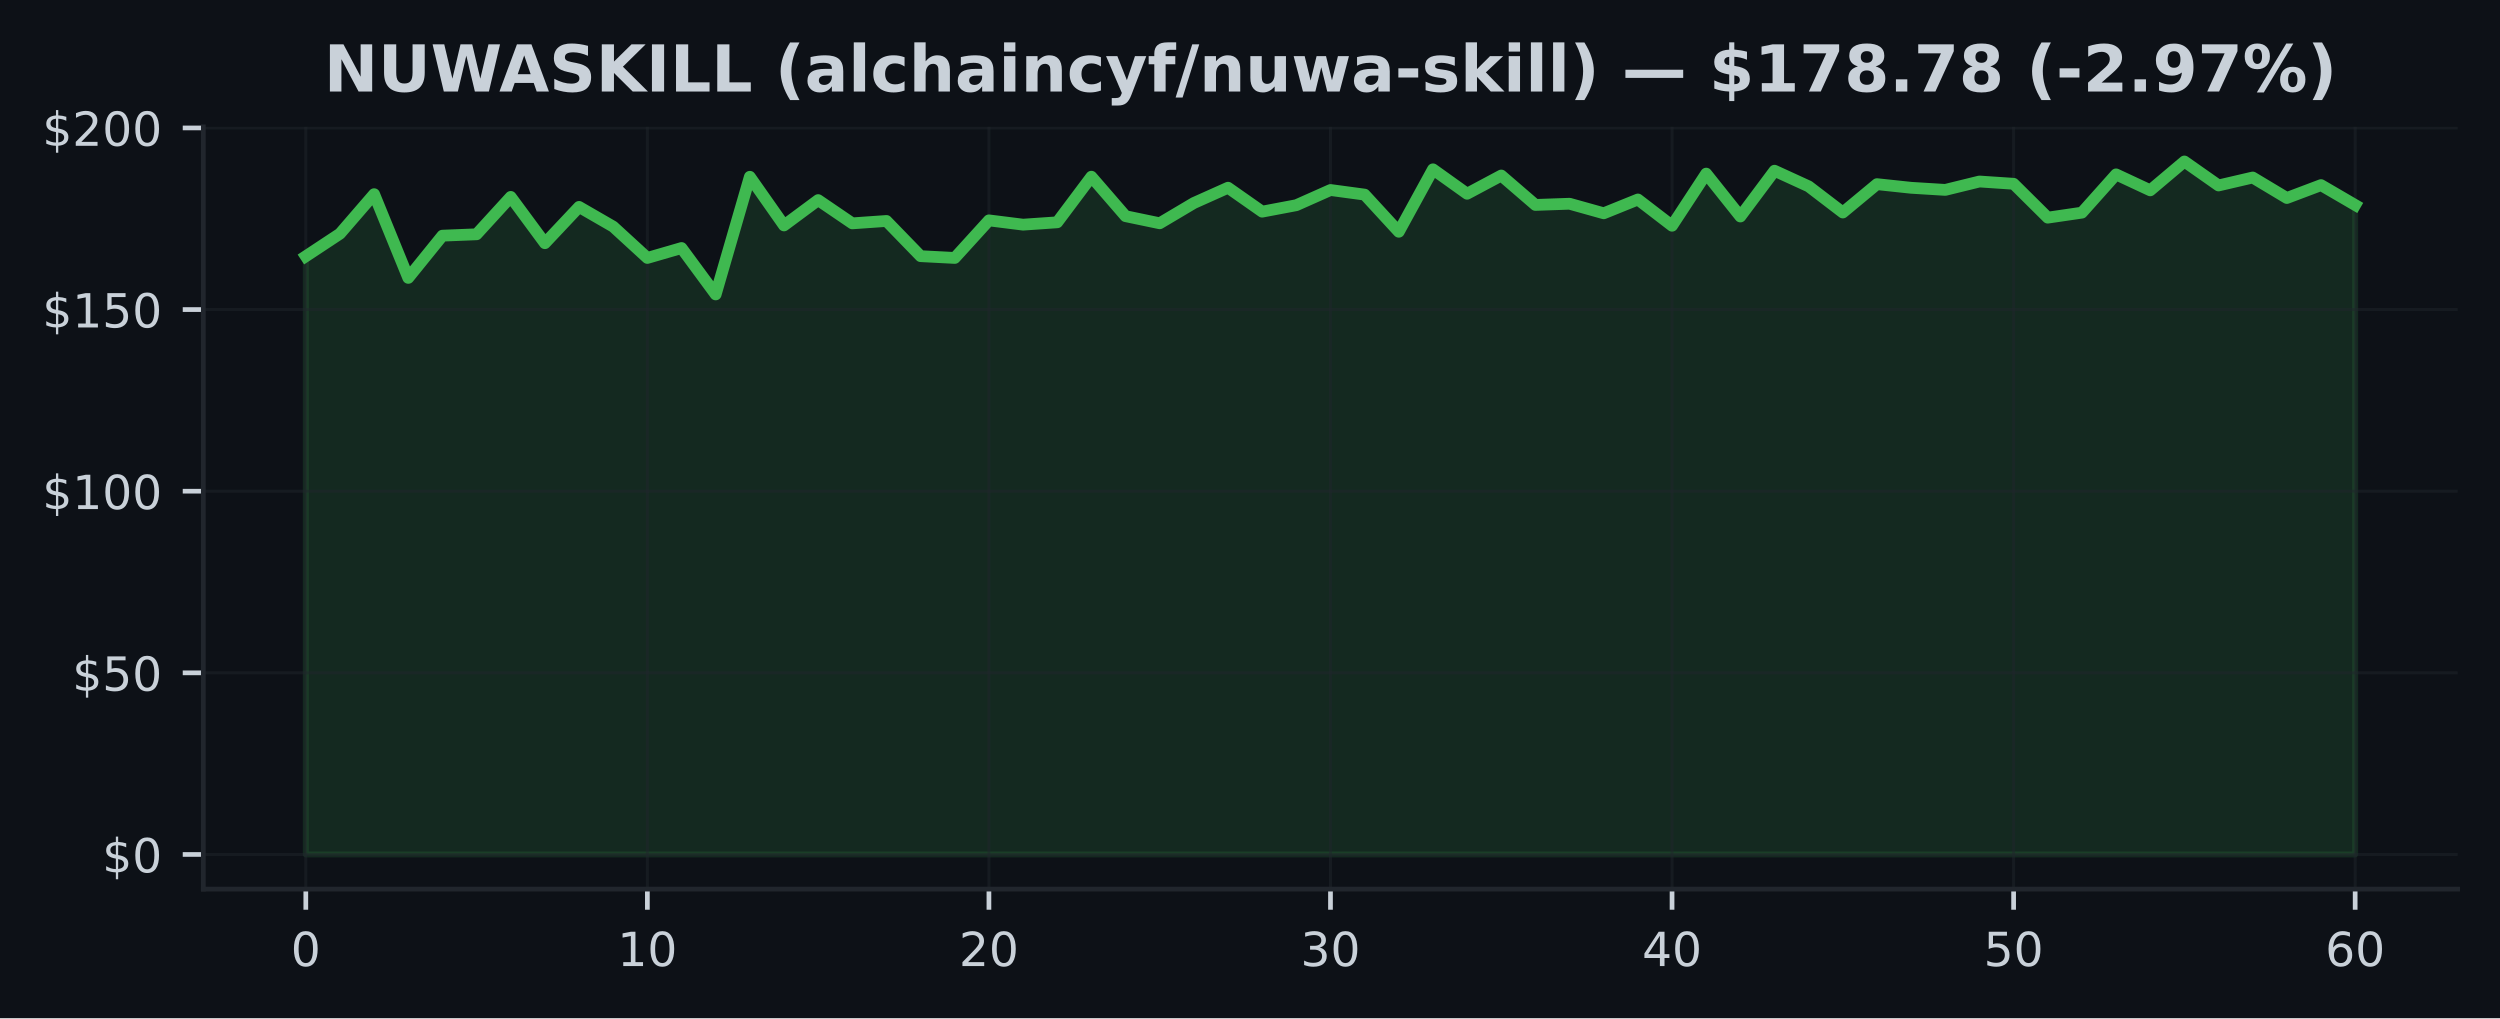
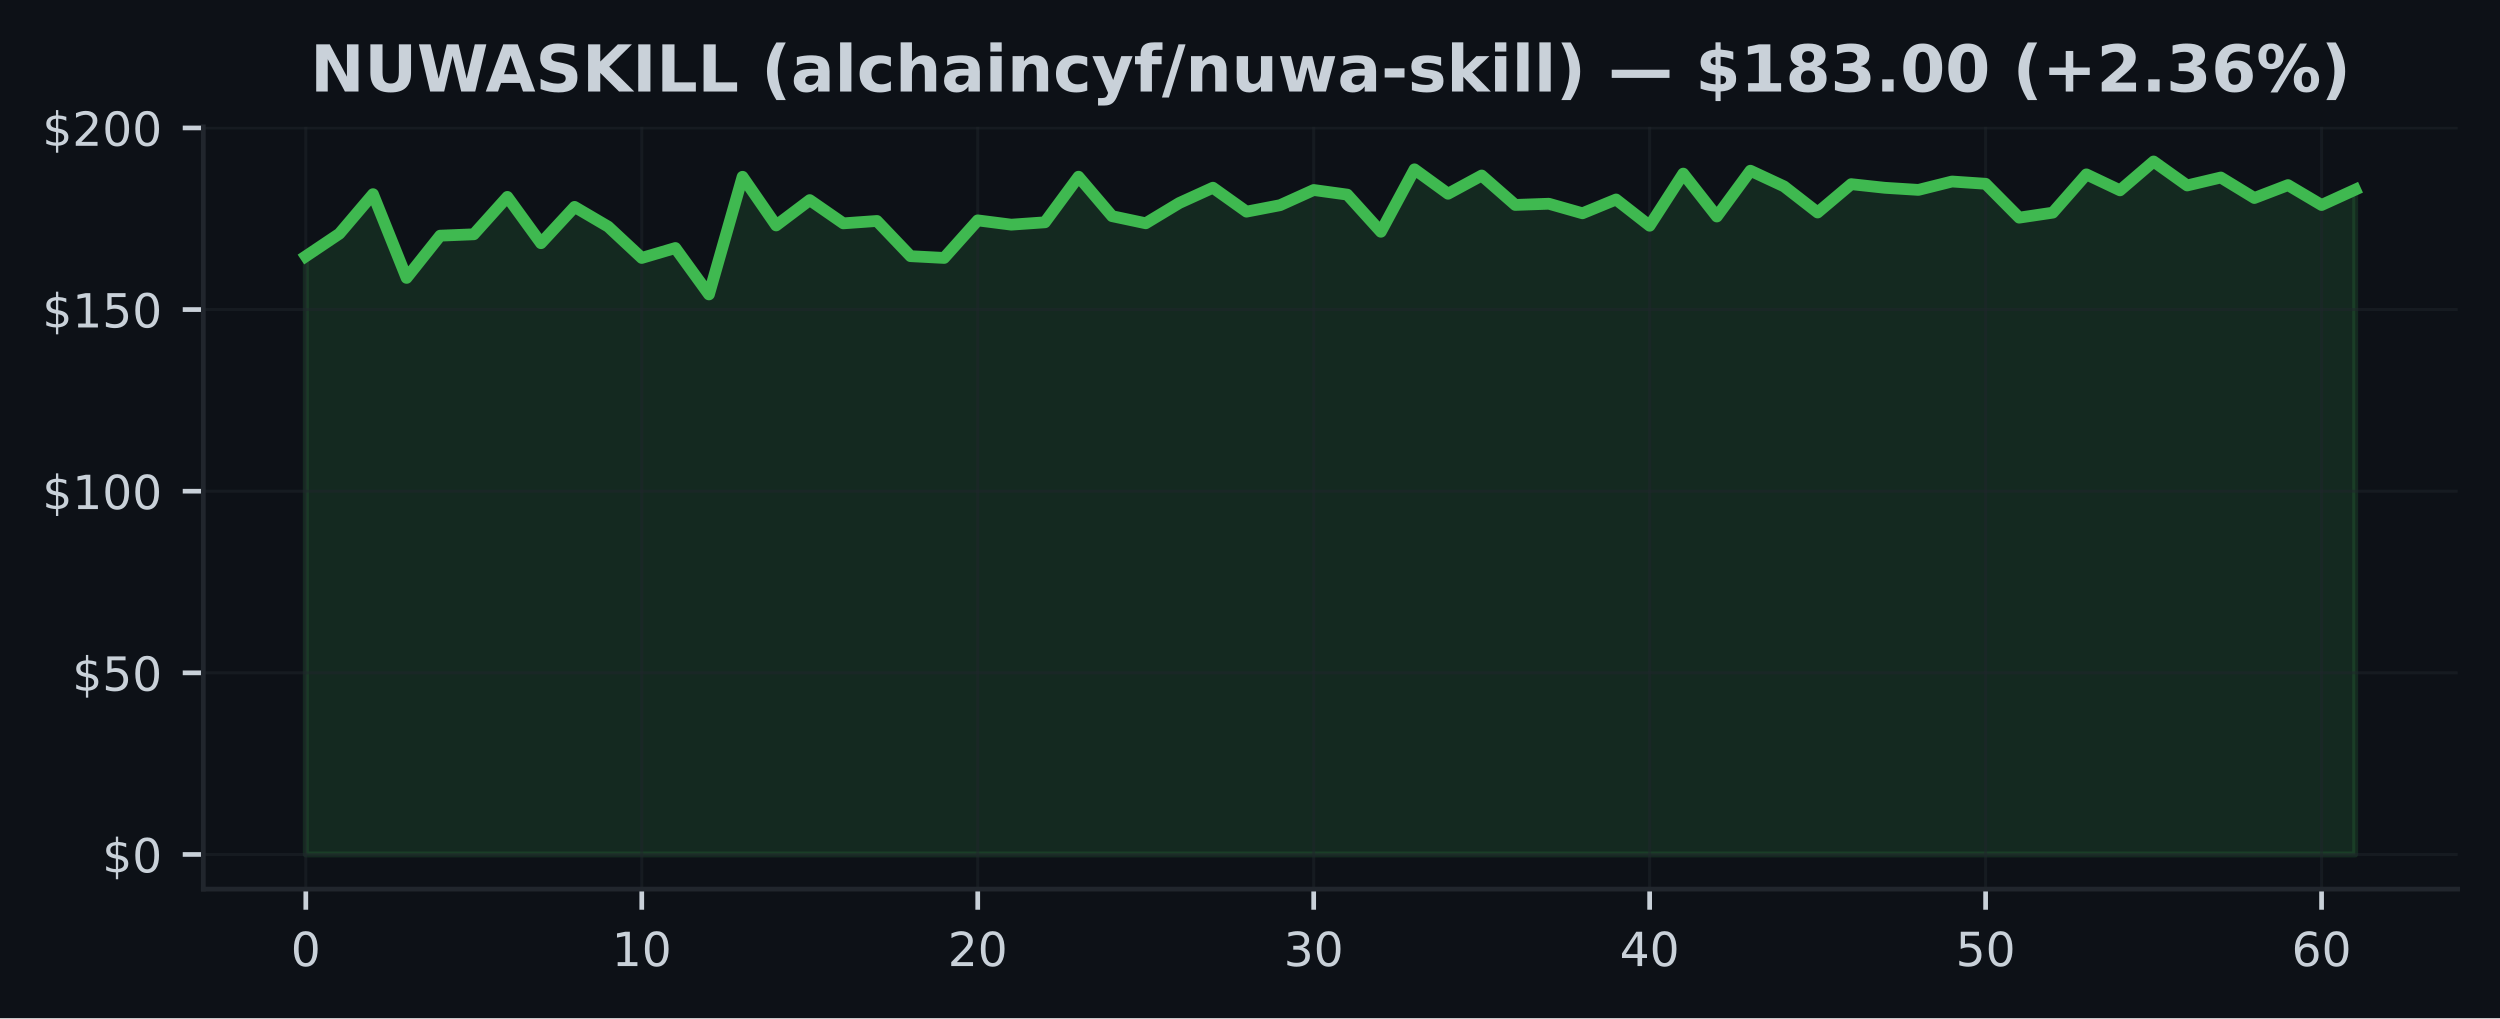
<svg xmlns="http://www.w3.org/2000/svg" xmlns:xlink="http://www.w3.org/1999/xlink" width="424.91pt" height="173.061pt" viewBox="0 0 424.91 173.061" version="1.1">
  <defs>
    <style type="text/css">*{stroke-linejoin: round; stroke-linecap: butt}</style>
  </defs>
  <g id="figure_1">
    <g id="patch_1">
      <path d="M 0 173.061  L 424.91 173.061  L 424.91 0  L 0 0  z " style="fill: #0d1117" />
    </g>
    <g id="axes_1">
      <g id="patch_2">
        <path d="M 34.56 151.118  L 417.71 151.118  L 417.71 21.558  L 34.56 21.558  z " style="fill: #0d1117" />
      </g>
      <g id="FillBetweenPolyCollection_1">
        <defs>
-           <path id="m21db2d26a9" d="M 51.976 -27.832  L 51.976 -129.505  L 57.781 -133.339  L 63.587 -140.056  L 69.392 -125.831  L 75.197 -133.005  L 81.002 -133.24  L 86.808 -139.593  L 92.613 -131.727  L 98.418 -137.895  L 104.224 -134.543  L 110.029 -129.221  L 115.834 -130.906  L 121.64 -123.021  L 127.445 -143.014  L 133.25 -134.747  L 139.055 -139.05  L 144.861 -135.098  L 150.666 -135.506  L 156.471 -129.523  L 162.277 -129.221  L 168.082 -135.605  L 173.887 -134.876  L 179.693 -135.278  L 185.498 -143.026  L 191.303 -136.321  L 197.108 -135.111  L 202.914 -138.556  L 208.719 -141.156  L 214.524 -137.087  L 220.33 -138.186  L 226.135 -140.767  L 231.94 -139.982  L 237.746 -133.672  L 243.551 -144.28  L 249.356 -140.131  L 255.162 -143.23  L 260.967 -138.229  L 266.772 -138.433  L 272.577 -136.809  L 278.383 -139.155  L 284.188 -134.697  L 289.993 -143.551  L 295.799 -136.265  L 301.604 -144.045  L 307.409 -141.384  L 313.215 -136.945  L 319.02 -141.761  L 324.825 -141.143  L 330.63 -140.785  L 336.436 -142.211  L 342.241 -141.822  L 348.046 -136.068  L 353.852 -136.92  L 359.657 -143.422  L 365.462 -140.711  L 371.268 -145.613  L 377.073 -141.538  L 382.878 -142.891  L 388.683 -139.408  L 394.489 -141.6  L 400.294 -138.217  L 400.294 -27.832  L 400.294 -27.832  L 394.489 -27.832  L 388.683 -27.832  L 382.878 -27.832  L 377.073 -27.832  L 371.268 -27.832  L 365.462 -27.832  L 359.657 -27.832  L 353.852 -27.832  L 348.046 -27.832  L 342.241 -27.832  L 336.436 -27.832  L 330.63 -27.832  L 324.825 -27.832  L 319.02 -27.832  L 313.215 -27.832  L 307.409 -27.832  L 301.604 -27.832  L 295.799 -27.832  L 289.993 -27.832  L 284.188 -27.832  L 278.383 -27.832  L 272.577 -27.832  L 266.772 -27.832  L 260.967 -27.832  L 255.162 -27.832  L 249.356 -27.832  L 243.551 -27.832  L 237.746 -27.832  L 231.94 -27.832  L 226.135 -27.832  L 220.33 -27.832  L 214.524 -27.832  L 208.719 -27.832  L 202.914 -27.832  L 197.108 -27.832  L 191.303 -27.832  L 185.498 -27.832  L 179.693 -27.832  L 173.887 -27.832  L 168.082 -27.832  L 162.277 -27.832  L 156.471 -27.832  L 150.666 -27.832  L 144.861 -27.832  L 139.055 -27.832  L 133.25 -27.832  L 127.445 -27.832  L 121.64 -27.832  L 115.834 -27.832  L 110.029 -27.832  L 104.224 -27.832  L 98.418 -27.832  L 92.613 -27.832  L 86.808 -27.832  L 81.002 -27.832  L 75.197 -27.832  L 69.392 -27.832  L 63.587 -27.832  L 57.781 -27.832  L 51.976 -27.832  z " style="stroke: #3fb950; stroke-opacity: 0.15" />
+           <path id="m169acb1f5f" d="M 51.976 -27.832  L 51.976 -129.505  L 57.686 -133.339  L 63.396 -140.056  L 69.106 -125.831  L 74.816 -133.005  L 80.527 -133.24  L 86.237 -139.593  L 91.947 -131.727  L 97.657 -137.895  L 103.367 -134.543  L 109.077 -129.221  L 114.787 -130.906  L 120.498 -123.021  L 126.208 -143.014  L 131.918 -134.747  L 137.628 -139.05  L 143.338 -135.098  L 149.048 -135.506  L 154.758 -129.523  L 160.468 -129.221  L 166.179 -135.605  L 171.889 -134.876  L 177.599 -135.278  L 183.309 -143.026  L 189.019 -136.321  L 194.729 -135.111  L 200.439 -138.556  L 206.15 -141.156  L 211.86 -137.087  L 217.57 -138.186  L 223.28 -140.767  L 228.99 -139.982  L 234.7 -133.672  L 240.41 -144.28  L 246.12 -140.131  L 251.831 -143.23  L 257.541 -138.229  L 263.251 -138.433  L 268.961 -136.809  L 274.671 -139.155  L 280.381 -134.697  L 286.091 -143.551  L 291.802 -136.265  L 297.512 -144.045  L 303.222 -141.384  L 308.932 -136.945  L 314.642 -141.761  L 320.352 -141.143  L 326.062 -140.785  L 331.772 -142.211  L 337.483 -141.822  L 343.193 -136.068  L 348.903 -136.92  L 354.613 -143.422  L 360.323 -140.711  L 366.033 -145.613  L 371.743 -141.538  L 377.454 -142.891  L 383.164 -139.408  L 388.874 -141.6  L 394.584 -138.217  L 400.294 -140.822  L 400.294 -27.832  L 400.294 -27.832  L 394.584 -27.832  L 388.874 -27.832  L 383.164 -27.832  L 377.454 -27.832  L 371.743 -27.832  L 366.033 -27.832  L 360.323 -27.832  L 354.613 -27.832  L 348.903 -27.832  L 343.193 -27.832  L 337.483 -27.832  L 331.772 -27.832  L 326.062 -27.832  L 320.352 -27.832  L 314.642 -27.832  L 308.932 -27.832  L 303.222 -27.832  L 297.512 -27.832  L 291.802 -27.832  L 286.091 -27.832  L 280.381 -27.832  L 274.671 -27.832  L 268.961 -27.832  L 263.251 -27.832  L 257.541 -27.832  L 251.831 -27.832  L 246.12 -27.832  L 240.41 -27.832  L 234.7 -27.832  L 228.99 -27.832  L 223.28 -27.832  L 217.57 -27.832  L 211.86 -27.832  L 206.15 -27.832  L 200.439 -27.832  L 194.729 -27.832  L 189.019 -27.832  L 183.309 -27.832  L 177.599 -27.832  L 171.889 -27.832  L 166.179 -27.832  L 160.468 -27.832  L 154.758 -27.832  L 149.048 -27.832  L 143.338 -27.832  L 137.628 -27.832  L 131.918 -27.832  L 126.208 -27.832  L 120.498 -27.832  L 114.787 -27.832  L 109.077 -27.832  L 103.367 -27.832  L 97.657 -27.832  L 91.947 -27.832  L 86.237 -27.832  L 80.527 -27.832  L 74.816 -27.832  L 69.106 -27.832  L 63.396 -27.832  L 57.686 -27.832  L 51.976 -27.832  z " style="stroke: #3fb950; stroke-opacity: 0.15" />
        </defs>
-         <g clip-path="url(#pd2b5ce5b57)">
-           <use xlink:href="#m21db2d26a9" x="0" y="173.061" style="fill: #3fb950; fill-opacity: 0.15; stroke: #3fb950; stroke-opacity: 0.15" />
+         <g clip-path="url(#pd1800c20bf)">
+           <use xlink:href="#m169acb1f5f" x="0" y="173.061" style="fill: #3fb950; fill-opacity: 0.15; stroke: #3fb950; stroke-opacity: 0.15" />
        </g>
      </g>
      <g id="matplotlib.axis_1">
        <g id="xtick_1">
          <g id="line2d_1">
-             <path d="M 51.976 151.118  L 51.976 21.558  " clip-path="url(#pd2b5ce5b57)" style="fill: none; stroke: #21262d; stroke-opacity: 0.5; stroke-width: 0.5; stroke-linecap: square" />
+             <path d="M 51.976 151.118  L 51.976 21.558  " clip-path="url(#pd1800c20bf)" style="fill: none; stroke: #21262d; stroke-opacity: 0.5; stroke-width: 0.5; stroke-linecap: square" />
          </g>
          <g id="line2d_2">
            <defs>
-               <path id="m0327b97513" d="M 0 0  L 0 3.5  " style="stroke: #c9d1d9; stroke-width: 0.8" />
+               <path id="mcbf9b5f7e4" d="M 0 0  L 0 3.5  " style="stroke: #c9d1d9; stroke-width: 0.8" />
            </defs>
            <g>
-               <use xlink:href="#m0327b97513" x="51.976" y="151.118" style="fill: #c9d1d9; stroke: #c9d1d9; stroke-width: 0.8" />
+               <use xlink:href="#mcbf9b5f7e4" x="51.976" y="151.118" style="fill: #c9d1d9; stroke: #c9d1d9; stroke-width: 0.8" />
            </g>
          </g>
          <g id="text_1">
            <g style="fill: #c9d1d9" transform="translate(49.43091 164.197) scale(0.08 -0.08)">
              <defs>
                <path id="DejaVuSans-30" d="M 2034 4250  Q 1547 4250 1301 3770  Q 1056 3291 1056 2328  Q 1056 1369 1301 889  Q 1547 409 2034 409  Q 2525 409 2770 889  Q 3016 1369 3016 2328  Q 3016 3291 2770 3770  Q 2525 4250 2034 4250  z M 2034 4750  Q 2819 4750 3233 4129  Q 3647 3509 3647 2328  Q 3647 1150 3233 529  Q 2819 -91 2034 -91  Q 1250 -91 836 529  Q 422 1150 422 2328  Q 422 3509 836 4129  Q 1250 4750 2034 4750  z " transform="scale(0.015625)" />
              </defs>
              <use xlink:href="#DejaVuSans-30" />
            </g>
          </g>
        </g>
        <g id="xtick_2">
          <g id="line2d_3">
-             <path d="M 110.029 151.118  L 110.029 21.558  " clip-path="url(#pd2b5ce5b57)" style="fill: none; stroke: #21262d; stroke-opacity: 0.5; stroke-width: 0.5; stroke-linecap: square" />
+             <path d="M 109.077 151.118  L 109.077 21.558  " clip-path="url(#pd1800c20bf)" style="fill: none; stroke: #21262d; stroke-opacity: 0.5; stroke-width: 0.5; stroke-linecap: square" />
          </g>
          <g id="line2d_4">
            <g>
-               <use xlink:href="#m0327b97513" x="110.029" y="151.118" style="fill: #c9d1d9; stroke: #c9d1d9; stroke-width: 0.8" />
+               <use xlink:href="#mcbf9b5f7e4" x="109.077" y="151.118" style="fill: #c9d1d9; stroke: #c9d1d9; stroke-width: 0.8" />
            </g>
          </g>
          <g id="text_2">
-             <g style="fill: #c9d1d9" transform="translate(104.9389 164.197) scale(0.08 -0.08)">
+             <g style="fill: #c9d1d9" transform="translate(103.9873 164.197) scale(0.08 -0.08)">
              <defs>
                <path id="DejaVuSans-31" d="M 794 531  L 1825 531  L 1825 4091  L 703 3866  L 703 4441  L 1819 4666  L 2450 4666  L 2450 531  L 3481 531  L 3481 0  L 794 0  L 794 531  z " transform="scale(0.015625)" />
              </defs>
              <use xlink:href="#DejaVuSans-31" />
              <use xlink:href="#DejaVuSans-30" transform="translate(63.62305 0)" />
            </g>
          </g>
        </g>
        <g id="xtick_3">
          <g id="line2d_5">
-             <path d="M 168.082 151.118  L 168.082 21.558  " clip-path="url(#pd2b5ce5b57)" style="fill: none; stroke: #21262d; stroke-opacity: 0.5; stroke-width: 0.5; stroke-linecap: square" />
+             <path d="M 166.179 151.118  L 166.179 21.558  " clip-path="url(#pd1800c20bf)" style="fill: none; stroke: #21262d; stroke-opacity: 0.5; stroke-width: 0.5; stroke-linecap: square" />
          </g>
          <g id="line2d_6">
            <g>
-               <use xlink:href="#m0327b97513" x="168.082" y="151.118" style="fill: #c9d1d9; stroke: #c9d1d9; stroke-width: 0.8" />
+               <use xlink:href="#mcbf9b5f7e4" x="166.179" y="151.118" style="fill: #c9d1d9; stroke: #c9d1d9; stroke-width: 0.8" />
            </g>
          </g>
          <g id="text_3">
-             <g style="fill: #c9d1d9" transform="translate(162.992 164.197) scale(0.08 -0.08)">
+             <g style="fill: #c9d1d9" transform="translate(161.0886 164.197) scale(0.08 -0.08)">
              <defs>
                <path id="DejaVuSans-32" d="M 1228 531  L 3431 531  L 3431 0  L 469 0  L 469 531  Q 828 903 1448 1529  Q 2069 2156 2228 2338  Q 2531 2678 2651 2914  Q 2772 3150 2772 3378  Q 2772 3750 2511 3984  Q 2250 4219 1831 4219  Q 1534 4219 1204 4116  Q 875 4013 500 3803  L 500 4441  Q 881 4594 1212 4672  Q 1544 4750 1819 4750  Q 2544 4750 2975 4387  Q 3406 4025 3406 3419  Q 3406 3131 3298 2873  Q 3191 2616 2906 2266  Q 2828 2175 2409 1742  Q 1991 1309 1228 531  z " transform="scale(0.015625)" />
              </defs>
              <use xlink:href="#DejaVuSans-32" />
              <use xlink:href="#DejaVuSans-30" transform="translate(63.62305 0)" />
            </g>
          </g>
        </g>
        <g id="xtick_4">
          <g id="line2d_7">
-             <path d="M 226.135 151.118  L 226.135 21.558  " clip-path="url(#pd2b5ce5b57)" style="fill: none; stroke: #21262d; stroke-opacity: 0.5; stroke-width: 0.5; stroke-linecap: square" />
+             <path d="M 223.28 151.118  L 223.28 21.558  " clip-path="url(#pd1800c20bf)" style="fill: none; stroke: #21262d; stroke-opacity: 0.5; stroke-width: 0.5; stroke-linecap: square" />
          </g>
          <g id="line2d_8">
            <g>
-               <use xlink:href="#m0327b97513" x="226.135" y="151.118" style="fill: #c9d1d9; stroke: #c9d1d9; stroke-width: 0.8" />
+               <use xlink:href="#mcbf9b5f7e4" x="223.28" y="151.118" style="fill: #c9d1d9; stroke: #c9d1d9; stroke-width: 0.8" />
            </g>
          </g>
          <g id="text_4">
-             <g style="fill: #c9d1d9" transform="translate(221.045 164.197) scale(0.08 -0.08)">
+             <g style="fill: #c9d1d9" transform="translate(218.1899 164.197) scale(0.08 -0.08)">
              <defs>
                <path id="DejaVuSans-33" d="M 2597 2516  Q 3050 2419 3304 2112  Q 3559 1806 3559 1356  Q 3559 666 3084 287  Q 2609 -91 1734 -91  Q 1441 -91 1130 -33  Q 819 25 488 141  L 488 750  Q 750 597 1062 519  Q 1375 441 1716 441  Q 2309 441 2620 675  Q 2931 909 2931 1356  Q 2931 1769 2642 2001  Q 2353 2234 1838 2234  L 1294 2234  L 1294 2753  L 1863 2753  Q 2328 2753 2575 2939  Q 2822 3125 2822 3475  Q 2822 3834 2567 4026  Q 2313 4219 1838 4219  Q 1578 4219 1281 4162  Q 984 4106 628 3988  L 628 4550  Q 988 4650 1302 4700  Q 1616 4750 1894 4750  Q 2613 4750 3031 4423  Q 3450 4097 3450 3541  Q 3450 3153 3228 2886  Q 3006 2619 2597 2516  z " transform="scale(0.015625)" />
              </defs>
              <use xlink:href="#DejaVuSans-33" />
              <use xlink:href="#DejaVuSans-30" transform="translate(63.62305 0)" />
            </g>
          </g>
        </g>
        <g id="xtick_5">
          <g id="line2d_9">
-             <path d="M 284.188 151.118  L 284.188 21.558  " clip-path="url(#pd2b5ce5b57)" style="fill: none; stroke: #21262d; stroke-opacity: 0.5; stroke-width: 0.5; stroke-linecap: square" />
+             <path d="M 280.381 151.118  L 280.381 21.558  " clip-path="url(#pd1800c20bf)" style="fill: none; stroke: #21262d; stroke-opacity: 0.5; stroke-width: 0.5; stroke-linecap: square" />
          </g>
          <g id="line2d_10">
            <g>
-               <use xlink:href="#m0327b97513" x="284.188" y="151.118" style="fill: #c9d1d9; stroke: #c9d1d9; stroke-width: 0.8" />
+               <use xlink:href="#mcbf9b5f7e4" x="280.381" y="151.118" style="fill: #c9d1d9; stroke: #c9d1d9; stroke-width: 0.8" />
            </g>
          </g>
          <g id="text_5">
-             <g style="fill: #c9d1d9" transform="translate(279.098 164.197) scale(0.08 -0.08)">
+             <g style="fill: #c9d1d9" transform="translate(275.2913 164.197) scale(0.08 -0.08)">
              <defs>
                <path id="DejaVuSans-34" d="M 2419 4116  L 825 1625  L 2419 1625  L 2419 4116  z M 2253 4666  L 3047 4666  L 3047 1625  L 3713 1625  L 3713 1100  L 3047 1100  L 3047 0  L 2419 0  L 2419 1100  L 313 1100  L 313 1709  L 2253 4666  z " transform="scale(0.015625)" />
              </defs>
              <use xlink:href="#DejaVuSans-34" />
              <use xlink:href="#DejaVuSans-30" transform="translate(63.62305 0)" />
            </g>
          </g>
        </g>
        <g id="xtick_6">
          <g id="line2d_11">
-             <path d="M 342.241 151.118  L 342.241 21.558  " clip-path="url(#pd2b5ce5b57)" style="fill: none; stroke: #21262d; stroke-opacity: 0.5; stroke-width: 0.5; stroke-linecap: square" />
+             <path d="M 337.483 151.118  L 337.483 21.558  " clip-path="url(#pd1800c20bf)" style="fill: none; stroke: #21262d; stroke-opacity: 0.5; stroke-width: 0.5; stroke-linecap: square" />
          </g>
          <g id="line2d_12">
            <g>
-               <use xlink:href="#m0327b97513" x="342.241" y="151.118" style="fill: #c9d1d9; stroke: #c9d1d9; stroke-width: 0.8" />
+               <use xlink:href="#mcbf9b5f7e4" x="337.483" y="151.118" style="fill: #c9d1d9; stroke: #c9d1d9; stroke-width: 0.8" />
            </g>
          </g>
          <g id="text_6">
-             <g style="fill: #c9d1d9" transform="translate(337.1511 164.197) scale(0.08 -0.08)">
+             <g style="fill: #c9d1d9" transform="translate(332.3926 164.197) scale(0.08 -0.08)">
              <defs>
                <path id="DejaVuSans-35" d="M 691 4666  L 3169 4666  L 3169 4134  L 1269 4134  L 1269 2991  Q 1406 3038 1543 3061  Q 1681 3084 1819 3084  Q 2600 3084 3056 2656  Q 3513 2228 3513 1497  Q 3513 744 3044 326  Q 2575 -91 1722 -91  Q 1428 -91 1123 -41  Q 819 9 494 109  L 494 744  Q 775 591 1075 516  Q 1375 441 1709 441  Q 2250 441 2565 725  Q 2881 1009 2881 1497  Q 2881 1984 2565 2268  Q 2250 2553 1709 2553  Q 1456 2553 1204 2497  Q 953 2441 691 2322  L 691 4666  z " transform="scale(0.015625)" />
              </defs>
              <use xlink:href="#DejaVuSans-35" />
              <use xlink:href="#DejaVuSans-30" transform="translate(63.62305 0)" />
            </g>
          </g>
        </g>
        <g id="xtick_7">
          <g id="line2d_13">
-             <path d="M 400.294 151.118  L 400.294 21.558  " clip-path="url(#pd2b5ce5b57)" style="fill: none; stroke: #21262d; stroke-opacity: 0.5; stroke-width: 0.5; stroke-linecap: square" />
+             <path d="M 394.584 151.118  L 394.584 21.558  " clip-path="url(#pd1800c20bf)" style="fill: none; stroke: #21262d; stroke-opacity: 0.5; stroke-width: 0.5; stroke-linecap: square" />
          </g>
          <g id="line2d_14">
            <g>
-               <use xlink:href="#m0327b97513" x="400.294" y="151.118" style="fill: #c9d1d9; stroke: #c9d1d9; stroke-width: 0.8" />
+               <use xlink:href="#mcbf9b5f7e4" x="394.584" y="151.118" style="fill: #c9d1d9; stroke: #c9d1d9; stroke-width: 0.8" />
            </g>
          </g>
          <g id="text_7">
-             <g style="fill: #c9d1d9" transform="translate(395.2041 164.197) scale(0.08 -0.08)">
+             <g style="fill: #c9d1d9" transform="translate(389.494 164.197) scale(0.08 -0.08)">
              <defs>
                <path id="DejaVuSans-36" d="M 2113 2584  Q 1688 2584 1439 2293  Q 1191 2003 1191 1497  Q 1191 994 1439 701  Q 1688 409 2113 409  Q 2538 409 2786 701  Q 3034 994 3034 1497  Q 3034 2003 2786 2293  Q 2538 2584 2113 2584  z M 3366 4563  L 3366 3988  Q 3128 4100 2886 4159  Q 2644 4219 2406 4219  Q 1781 4219 1451 3797  Q 1122 3375 1075 2522  Q 1259 2794 1537 2939  Q 1816 3084 2150 3084  Q 2853 3084 3261 2657  Q 3669 2231 3669 1497  Q 3669 778 3244 343  Q 2819 -91 2113 -91  Q 1303 -91 875 529  Q 447 1150 447 2328  Q 447 3434 972 4092  Q 1497 4750 2381 4750  Q 2619 4750 2861 4703  Q 3103 4656 3366 4563  z " transform="scale(0.015625)" />
              </defs>
              <use xlink:href="#DejaVuSans-36" />
              <use xlink:href="#DejaVuSans-30" transform="translate(63.62305 0)" />
            </g>
          </g>
        </g>
      </g>
      <g id="matplotlib.axis_2">
        <g id="ytick_1">
          <g id="line2d_15">
-             <path d="M 34.56 145.229  L 417.71 145.229  " clip-path="url(#pd2b5ce5b57)" style="fill: none; stroke: #21262d; stroke-opacity: 0.5; stroke-width: 0.5; stroke-linecap: square" />
+             <path d="M 34.56 145.229  L 417.71 145.229  " clip-path="url(#pd1800c20bf)" style="fill: none; stroke: #21262d; stroke-opacity: 0.5; stroke-width: 0.5; stroke-linecap: square" />
          </g>
          <g id="line2d_16">
            <defs>
-               <path id="m44845cd4d7" d="M 0 0  L -3.5 0  " style="stroke: #c9d1d9; stroke-width: 0.8" />
+               <path id="m9cfbbe99b4" d="M 0 0  L -3.5 0  " style="stroke: #c9d1d9; stroke-width: 0.8" />
            </defs>
            <g>
-               <use xlink:href="#m44845cd4d7" x="34.56" y="145.229" style="fill: #c9d1d9; stroke: #c9d1d9; stroke-width: 0.8" />
+               <use xlink:href="#m9cfbbe99b4" x="34.56" y="145.229" style="fill: #c9d1d9; stroke: #c9d1d9; stroke-width: 0.8" />
            </g>
          </g>
          <g id="text_8">
            <g style="fill: #c9d1d9" transform="translate(17.38 148.2686) scale(0.08 -0.08)">
              <defs>
                <path id="DejaVuSans-24" d="M 2163 -941  L 1850 -941  L 1847 0  Q 1519 6 1191 76  Q 863 147 531 288  L 531 850  Q 850 650 1176 548  Q 1503 447 1850 444  L 1850 1869  Q 1159 1981 845 2250  Q 531 2519 531 2988  Q 531 3497 872 3790  Q 1213 4084 1850 4128  L 1850 4863  L 2163 4863  L 2163 4138  Q 2453 4125 2725 4076  Q 2997 4028 3256 3944  L 3256 3397  Q 2997 3528 2723 3600  Q 2450 3672 2163 3684  L 2163 2350  Q 2872 2241 3206 1959  Q 3541 1678 3541 1191  Q 3541 663 3186 358  Q 2831 53 2163 6  L 2163 -941  z M 1850 2406  L 1850 3688  Q 1488 3647 1297 3481  Q 1106 3316 1106 3041  Q 1106 2772 1282 2622  Q 1459 2472 1850 2406  z M 2163 1806  L 2163 453  Q 2559 506 2761 678  Q 2963 850 2963 1131  Q 2963 1406 2770 1568  Q 2578 1731 2163 1806  z " transform="scale(0.015625)" />
              </defs>
              <use xlink:href="#DejaVuSans-24" />
              <use xlink:href="#DejaVuSans-30" transform="translate(63.62305 0)" />
            </g>
          </g>
        </g>
        <g id="ytick_2">
          <g id="line2d_17">
-             <path d="M 34.56 114.357  L 417.71 114.357  " clip-path="url(#pd2b5ce5b57)" style="fill: none; stroke: #21262d; stroke-opacity: 0.5; stroke-width: 0.5; stroke-linecap: square" />
+             <path d="M 34.56 114.357  L 417.71 114.357  " clip-path="url(#pd1800c20bf)" style="fill: none; stroke: #21262d; stroke-opacity: 0.5; stroke-width: 0.5; stroke-linecap: square" />
          </g>
          <g id="line2d_18">
            <g>
-               <use xlink:href="#m44845cd4d7" x="34.56" y="114.357" style="fill: #c9d1d9; stroke: #c9d1d9; stroke-width: 0.8" />
+               <use xlink:href="#m9cfbbe99b4" x="34.56" y="114.357" style="fill: #c9d1d9; stroke: #c9d1d9; stroke-width: 0.8" />
            </g>
          </g>
          <g id="text_9">
            <g style="fill: #c9d1d9" transform="translate(12.29 117.3968) scale(0.08 -0.08)">
              <use xlink:href="#DejaVuSans-24" />
              <use xlink:href="#DejaVuSans-35" transform="translate(63.62305 0)" />
              <use xlink:href="#DejaVuSans-30" transform="translate(127.2461 0)" />
            </g>
          </g>
        </g>
        <g id="ytick_3">
          <g id="line2d_19">
-             <path d="M 34.56 83.486  L 417.71 83.486  " clip-path="url(#pd2b5ce5b57)" style="fill: none; stroke: #21262d; stroke-opacity: 0.5; stroke-width: 0.5; stroke-linecap: square" />
+             <path d="M 34.56 83.486  L 417.71 83.486  " clip-path="url(#pd1800c20bf)" style="fill: none; stroke: #21262d; stroke-opacity: 0.5; stroke-width: 0.5; stroke-linecap: square" />
          </g>
          <g id="line2d_20">
            <g>
-               <use xlink:href="#m44845cd4d7" x="34.56" y="83.486" style="fill: #c9d1d9; stroke: #c9d1d9; stroke-width: 0.8" />
+               <use xlink:href="#m9cfbbe99b4" x="34.56" y="83.486" style="fill: #c9d1d9; stroke: #c9d1d9; stroke-width: 0.8" />
            </g>
          </g>
          <g id="text_10">
            <g style="fill: #c9d1d9" transform="translate(7.2 86.52511) scale(0.08 -0.08)">
              <use xlink:href="#DejaVuSans-24" />
              <use xlink:href="#DejaVuSans-31" transform="translate(63.62305 0)" />
              <use xlink:href="#DejaVuSans-30" transform="translate(127.2461 0)" />
              <use xlink:href="#DejaVuSans-30" transform="translate(190.8691 0)" />
            </g>
          </g>
        </g>
        <g id="ytick_4">
          <g id="line2d_21">
-             <path d="M 34.56 52.614  L 417.71 52.614  " clip-path="url(#pd2b5ce5b57)" style="fill: none; stroke: #21262d; stroke-opacity: 0.5; stroke-width: 0.5; stroke-linecap: square" />
+             <path d="M 34.56 52.614  L 417.71 52.614  " clip-path="url(#pd1800c20bf)" style="fill: none; stroke: #21262d; stroke-opacity: 0.5; stroke-width: 0.5; stroke-linecap: square" />
          </g>
          <g id="line2d_22">
            <g>
-               <use xlink:href="#m44845cd4d7" x="34.56" y="52.614" style="fill: #c9d1d9; stroke: #c9d1d9; stroke-width: 0.8" />
+               <use xlink:href="#m9cfbbe99b4" x="34.56" y="52.614" style="fill: #c9d1d9; stroke: #c9d1d9; stroke-width: 0.8" />
            </g>
          </g>
          <g id="text_11">
            <g style="fill: #c9d1d9" transform="translate(7.2 55.65338) scale(0.08 -0.08)">
              <use xlink:href="#DejaVuSans-24" />
              <use xlink:href="#DejaVuSans-31" transform="translate(63.62305 0)" />
              <use xlink:href="#DejaVuSans-35" transform="translate(127.2461 0)" />
              <use xlink:href="#DejaVuSans-30" transform="translate(190.8691 0)" />
            </g>
          </g>
        </g>
        <g id="ytick_5">
          <g id="line2d_23">
-             <path d="M 34.56 21.742  L 417.71 21.742  " clip-path="url(#pd2b5ce5b57)" style="fill: none; stroke: #21262d; stroke-opacity: 0.5; stroke-width: 0.5; stroke-linecap: square" />
+             <path d="M 34.56 21.742  L 417.71 21.742  " clip-path="url(#pd1800c20bf)" style="fill: none; stroke: #21262d; stroke-opacity: 0.5; stroke-width: 0.5; stroke-linecap: square" />
          </g>
          <g id="line2d_24">
            <g>
-               <use xlink:href="#m44845cd4d7" x="34.56" y="21.742" style="fill: #c9d1d9; stroke: #c9d1d9; stroke-width: 0.8" />
+               <use xlink:href="#m9cfbbe99b4" x="34.56" y="21.742" style="fill: #c9d1d9; stroke: #c9d1d9; stroke-width: 0.8" />
            </g>
          </g>
          <g id="text_12">
            <g style="fill: #c9d1d9" transform="translate(7.2 24.78165) scale(0.08 -0.08)">
              <use xlink:href="#DejaVuSans-24" />
              <use xlink:href="#DejaVuSans-32" transform="translate(63.62305 0)" />
              <use xlink:href="#DejaVuSans-30" transform="translate(127.2461 0)" />
              <use xlink:href="#DejaVuSans-30" transform="translate(190.8691 0)" />
            </g>
          </g>
        </g>
      </g>
      <g id="line2d_25">
-         <path d="M 51.976 43.556  L 57.781 39.722  L 63.587 33.004  L 69.392 47.23  L 75.197 40.055  L 81.002 39.821  L 86.808 33.467  L 92.613 41.333  L 98.418 35.165  L 104.224 38.518  L 110.029 43.84  L 115.834 42.155  L 121.64 50.039  L 127.445 30.047  L 133.25 38.314  L 139.055 34.011  L 144.861 37.962  L 150.666 37.555  L 156.471 43.538  L 162.277 43.84  L 168.082 37.456  L 173.887 38.185  L 179.693 37.783  L 185.498 30.034  L 191.303 36.74  L 197.108 37.95  L 202.914 34.505  L 208.719 31.905  L 214.524 35.974  L 220.33 34.875  L 226.135 32.294  L 231.94 33.078  L 237.746 39.389  L 243.551 28.781  L 249.356 32.93  L 255.162 29.831  L 260.967 34.832  L 266.772 34.628  L 272.577 36.252  L 278.383 33.906  L 284.188 38.364  L 289.993 29.51  L 295.799 36.795  L 301.604 29.016  L 307.409 31.677  L 313.215 36.116  L 319.02 31.3  L 324.825 31.918  L 330.63 32.276  L 336.436 30.849  L 342.241 31.238  L 348.046 36.993  L 353.852 36.141  L 359.657 29.639  L 365.462 32.35  L 371.268 27.447  L 377.073 31.522  L 382.878 30.17  L 388.683 33.653  L 394.489 31.461  L 400.294 34.844  " clip-path="url(#pd2b5ce5b57)" style="fill: none; stroke: #3fb950; stroke-width: 2; stroke-linecap: square" />
+         <path d="M 51.976 43.556  L 57.686 39.722  L 63.396 33.004  L 69.106 47.23  L 74.816 40.055  L 80.527 39.821  L 86.237 33.467  L 91.947 41.333  L 97.657 35.165  L 103.367 38.518  L 109.077 43.84  L 114.787 42.155  L 120.498 50.039  L 126.208 30.047  L 131.918 38.314  L 137.628 34.011  L 143.338 37.962  L 149.048 37.555  L 154.758 43.538  L 160.468 43.84  L 166.179 37.456  L 171.889 38.185  L 177.599 37.783  L 183.309 30.034  L 189.019 36.74  L 194.729 37.95  L 200.439 34.505  L 206.15 31.905  L 211.86 35.974  L 217.57 34.875  L 223.28 32.294  L 228.99 33.078  L 234.7 39.389  L 240.41 28.781  L 246.12 32.93  L 251.831 29.831  L 257.541 34.832  L 263.251 34.628  L 268.961 36.252  L 274.671 33.906  L 280.381 38.364  L 286.091 29.51  L 291.802 36.795  L 297.512 29.016  L 303.222 31.677  L 308.932 36.116  L 314.642 31.3  L 320.352 31.918  L 326.062 32.276  L 331.772 30.849  L 337.483 31.238  L 343.193 36.993  L 348.903 36.141  L 354.613 29.639  L 360.323 32.35  L 366.033 27.447  L 371.743 31.522  L 377.454 30.17  L 383.164 33.653  L 388.874 31.461  L 394.584 34.844  L 400.294 32.239  " clip-path="url(#pd1800c20bf)" style="fill: none; stroke: #3fb950; stroke-width: 2; stroke-linecap: square" />
      </g>
      <g id="patch_3">
        <path d="M 34.56 151.118  L 34.56 21.558  " style="fill: none; stroke: #21262d; stroke-width: 0.8; stroke-linejoin: miter; stroke-linecap: square" />
      </g>
      <g id="patch_4">
        <path d="M 34.56 151.118  L 417.71 151.118  " style="fill: none; stroke: #21262d; stroke-width: 0.8; stroke-linejoin: miter; stroke-linecap: square" />
      </g>
      <g id="text_13">
-         <g style="fill: #c9d1d9" transform="translate(55.06008 15.55828) scale(0.11 -0.11)">
+         <g style="fill: #c9d1d9" transform="translate(52.73375 15.55828) scale(0.11 -0.11)">
          <defs>
            <path id="DejaVuSans-Bold-4e" d="M 588 4666  L 1931 4666  L 3628 1466  L 3628 4666  L 4769 4666  L 4769 0  L 3425 0  L 1728 3200  L 1728 0  L 588 0  L 588 4666  z " transform="scale(0.015625)" />
            <path id="DejaVuSans-Bold-55" d="M 588 4666  L 1791 4666  L 1791 1869  Q 1791 1291 1980 1042  Q 2169 794 2597 794  Q 3028 794 3217 1042  Q 3406 1291 3406 1869  L 3406 4666  L 4609 4666  L 4609 1869  Q 4609 878 4112 393  Q 3616 -91 2597 -91  Q 1581 -91 1084 393  Q 588 878 588 1869  L 588 4666  z " transform="scale(0.015625)" />
            <path id="DejaVuSans-Bold-57" d="M 191 4666  L 1344 4666  L 2150 1275  L 2950 4666  L 4109 4666  L 4909 1275  L 5716 4666  L 6859 4666  L 5759 0  L 4372 0  L 3525 3547  L 2688 0  L 1300 0  L 191 4666  z " transform="scale(0.015625)" />
            <path id="DejaVuSans-Bold-41" d="M 3419 850  L 1538 850  L 1241 0  L 31 0  L 1759 4666  L 3194 4666  L 4922 0  L 3713 0  L 3419 850  z M 1838 1716  L 3116 1716  L 2478 3572  L 1838 1716  z " transform="scale(0.015625)" />
            <path id="DejaVuSans-Bold-53" d="M 3834 4519  L 3834 3531  Q 3450 3703 3084 3790  Q 2719 3878 2394 3878  Q 1963 3878 1756 3759  Q 1550 3641 1550 3391  Q 1550 3203 1689 3098  Q 1828 2994 2194 2919  L 2706 2816  Q 3484 2659 3812 2340  Q 4141 2022 4141 1434  Q 4141 663 3683 286  Q 3225 -91 2284 -91  Q 1841 -91 1394 -6  Q 947 78 500 244  L 500 1259  Q 947 1022 1364 901  Q 1781 781 2169 781  Q 2563 781 2772 912  Q 2981 1044 2981 1288  Q 2981 1506 2839 1625  Q 2697 1744 2272 1838  L 1806 1941  Q 1106 2091 782 2419  Q 459 2747 459 3303  Q 459 4000 909 4375  Q 1359 4750 2203 4750  Q 2588 4750 2994 4692  Q 3400 4634 3834 4519  z " transform="scale(0.015625)" />
            <path id="DejaVuSans-Bold-4b" d="M 588 4666  L 1791 4666  L 1791 2963  L 3525 4666  L 4922 4666  L 2675 2456  L 5153 0  L 3647 0  L 1791 1838  L 1791 0  L 588 0  L 588 4666  z " transform="scale(0.015625)" />
            <path id="DejaVuSans-Bold-49" d="M 588 4666  L 1791 4666  L 1791 0  L 588 0  L 588 4666  z " transform="scale(0.015625)" />
            <path id="DejaVuSans-Bold-4c" d="M 588 4666  L 1791 4666  L 1791 909  L 3903 909  L 3903 0  L 588 0  L 588 4666  z " transform="scale(0.015625)" />
            <path id="DejaVuSans-Bold-20" transform="scale(0.015625)" />
            <path id="DejaVuSans-Bold-28" d="M 2413 -844  L 1484 -844  Q 1006 -72 778 623  Q 550 1319 550 2003  Q 550 2688 779 3389  Q 1009 4091 1484 4856  L 2413 4856  Q 2013 4116 1813 3408  Q 1613 2700 1613 2009  Q 1613 1319 1811 609  Q 2009 -100 2413 -844  z " transform="scale(0.015625)" />
            <path id="DejaVuSans-Bold-61" d="M 2106 1575  Q 1756 1575 1579 1456  Q 1403 1338 1403 1106  Q 1403 894 1545 773  Q 1688 653 1941 653  Q 2256 653 2472 879  Q 2688 1106 2688 1447  L 2688 1575  L 2106 1575  z M 3816 1997  L 3816 0  L 2688 0  L 2688 519  Q 2463 200 2181 54  Q 1900 -91 1497 -91  Q 953 -91 614 226  Q 275 544 275 1050  Q 275 1666 698 1953  Q 1122 2241 2028 2241  L 2688 2241  L 2688 2328  Q 2688 2594 2478 2717  Q 2269 2841 1825 2841  Q 1466 2841 1156 2769  Q 847 2697 581 2553  L 581 3406  Q 941 3494 1303 3539  Q 1666 3584 2028 3584  Q 2975 3584 3395 3211  Q 3816 2838 3816 1997  z " transform="scale(0.015625)" />
            <path id="DejaVuSans-Bold-6c" d="M 538 4863  L 1656 4863  L 1656 0  L 538 0  L 538 4863  z " transform="scale(0.015625)" />
            <path id="DejaVuSans-Bold-63" d="M 3366 3391  L 3366 2478  Q 3138 2634 2908 2709  Q 2678 2784 2431 2784  Q 1963 2784 1702 2511  Q 1441 2238 1441 1747  Q 1441 1256 1702 982  Q 1963 709 2431 709  Q 2694 709 2930 787  Q 3166 866 3366 1019  L 3366 103  Q 3103 6 2833 -42  Q 2563 -91 2291 -91  Q 1344 -91 809 395  Q 275 881 275 1747  Q 275 2613 809 3098  Q 1344 3584 2291 3584  Q 2566 3584 2833 3536  Q 3100 3488 3366 3391  z " transform="scale(0.015625)" />
            <path id="DejaVuSans-Bold-68" d="M 4056 2131  L 4056 0  L 2931 0  L 2931 347  L 2931 1625  Q 2931 2084 2911 2256  Q 2891 2428 2841 2509  Q 2775 2619 2662 2680  Q 2550 2741 2406 2741  Q 2056 2741 1856 2470  Q 1656 2200 1656 1722  L 1656 0  L 538 0  L 538 4863  L 1656 4863  L 1656 2988  Q 1909 3294 2193 3439  Q 2478 3584 2822 3584  Q 3428 3584 3742 3212  Q 4056 2841 4056 2131  z " transform="scale(0.015625)" />
            <path id="DejaVuSans-Bold-69" d="M 538 3500  L 1656 3500  L 1656 0  L 538 0  L 538 3500  z M 538 4863  L 1656 4863  L 1656 3950  L 538 3950  L 538 4863  z " transform="scale(0.015625)" />
            <path id="DejaVuSans-Bold-6e" d="M 4056 2131  L 4056 0  L 2931 0  L 2931 347  L 2931 1631  Q 2931 2084 2911 2256  Q 2891 2428 2841 2509  Q 2775 2619 2662 2680  Q 2550 2741 2406 2741  Q 2056 2741 1856 2470  Q 1656 2200 1656 1722  L 1656 0  L 538 0  L 538 3500  L 1656 3500  L 1656 2988  Q 1909 3294 2193 3439  Q 2478 3584 2822 3584  Q 3428 3584 3742 3212  Q 4056 2841 4056 2131  z " transform="scale(0.015625)" />
            <path id="DejaVuSans-Bold-79" d="M 78 3500  L 1197 3500  L 2138 1125  L 2938 3500  L 4056 3500  L 2584 -331  Q 2363 -916 2067 -1148  Q 1772 -1381 1288 -1381  L 641 -1381  L 641 -647  L 991 -647  Q 1275 -647 1404 -556  Q 1534 -466 1606 -231  L 1638 -134  L 78 3500  z " transform="scale(0.015625)" />
            <path id="DejaVuSans-Bold-66" d="M 2841 4863  L 2841 4128  L 2222 4128  Q 1984 4128 1890 4042  Q 1797 3956 1797 3744  L 1797 3500  L 2753 3500  L 2753 2700  L 1797 2700  L 1797 0  L 678 0  L 678 2700  L 122 2700  L 122 3500  L 678 3500  L 678 3744  Q 678 4316 997 4589  Q 1316 4863 1984 4863  L 2841 4863  z " transform="scale(0.015625)" />
            <path id="DejaVuSans-Bold-2f" d="M 1644 4666  L 2338 4666  L 691 -594  L 0 -594  L 1644 4666  z " transform="scale(0.015625)" />
            <path id="DejaVuSans-Bold-75" d="M 500 1363  L 500 3500  L 1625 3500  L 1625 3150  Q 1625 2866 1622 2436  Q 1619 2006 1619 1863  Q 1619 1441 1641 1255  Q 1663 1069 1716 984  Q 1784 875 1895 815  Q 2006 756 2150 756  Q 2500 756 2700 1025  Q 2900 1294 2900 1772  L 2900 3500  L 4019 3500  L 4019 0  L 2900 0  L 2900 506  Q 2647 200 2364 54  Q 2081 -91 1741 -91  Q 1134 -91 817 281  Q 500 653 500 1363  z " transform="scale(0.015625)" />
            <path id="DejaVuSans-Bold-77" d="M 225 3500  L 1313 3500  L 1900 1088  L 2491 3500  L 3425 3500  L 4013 1113  L 4603 3500  L 5691 3500  L 4769 0  L 3547 0  L 2956 2406  L 2369 0  L 1147 0  L 225 3500  z " transform="scale(0.015625)" />
            <path id="DejaVuSans-Bold-2d" d="M 347 2297  L 2309 2297  L 2309 1388  L 347 1388  L 347 2297  z " transform="scale(0.015625)" />
            <path id="DejaVuSans-Bold-73" d="M 3272 3391  L 3272 2541  Q 2913 2691 2578 2766  Q 2244 2841 1947 2841  Q 1628 2841 1473 2761  Q 1319 2681 1319 2516  Q 1319 2381 1436 2309  Q 1553 2238 1856 2203  L 2053 2175  Q 2913 2066 3209 1816  Q 3506 1566 3506 1031  Q 3506 472 3093 190  Q 2681 -91 1863 -91  Q 1516 -91 1145 -36  Q 775 19 384 128  L 384 978  Q 719 816 1070 734  Q 1422 653 1784 653  Q 2113 653 2278 743  Q 2444 834 2444 1013  Q 2444 1163 2330 1236  Q 2216 1309 1875 1350  L 1678 1375  Q 931 1469 631 1722  Q 331 1975 331 2491  Q 331 3047 712 3315  Q 1094 3584 1881 3584  Q 2191 3584 2531 3537  Q 2872 3491 3272 3391  z " transform="scale(0.015625)" />
            <path id="DejaVuSans-Bold-6b" d="M 538 4863  L 1656 4863  L 1656 2216  L 2944 3500  L 4244 3500  L 2534 1894  L 4378 0  L 3022 0  L 1656 1459  L 1656 0  L 538 0  L 538 4863  z " transform="scale(0.015625)" />
            <path id="DejaVuSans-Bold-29" d="M 513 -844  Q 913 -100 1113 609  Q 1313 1319 1313 2009  Q 1313 2700 1113 3408  Q 913 4116 513 4856  L 1441 4856  Q 1916 4091 2145 3389  Q 2375 2688 2375 2003  Q 2375 1319 2147 623  Q 1919 -72 1441 -844  L 513 -844  z " transform="scale(0.015625)" />
            <path id="DejaVuSans-Bold-2014" d="M 344 2156  L 6056 2156  L 6056 1350  L 344 1350  L 344 2156  z " transform="scale(0.015625)" />
            <path id="DejaVuSans-Bold-24" d="M 2484 -941  L 1978 -941  L 1975 0  Q 1584 16 1218 87  Q 853 159 506 288  L 506 1106  Q 866 922 1233 823  Q 1600 725 1978 713  L 1978 1684  L 1875 1703  Q 1128 1834 814 2115  Q 500 2397 500 2925  Q 500 3484 883 3798  Q 1266 4113 1975 4141  L 1978 4863  L 2484 4863  L 2484 4153  Q 2797 4128 3109 4075  Q 3422 4022 3738 3938  L 3738 3144  Q 3425 3275 3112 3348  Q 2800 3422 2484 3438  L 2484 2541  L 2584 2522  Q 3378 2397 3698 2105  Q 4019 1813 4019 1241  Q 4019 666 3637 358  Q 3256 50 2484 6  L 2484 -941  z M 1978 2613  L 1978 3428  Q 1756 3416 1623 3308  Q 1491 3200 1491 3034  Q 1491 2850 1612 2745  Q 1734 2641 1978 2613  z M 2484 1594  L 2484 725  Q 2756 728 2892 831  Q 3028 934 3028 1141  Q 3028 1353 2903 1458  Q 2778 1563 2484 1594  z " transform="scale(0.015625)" />
            <path id="DejaVuSans-Bold-31" d="M 750 831  L 1813 831  L 1813 3847  L 722 3622  L 722 4441  L 1806 4666  L 2950 4666  L 2950 831  L 4013 831  L 4013 0  L 750 0  L 750 831  z " transform="scale(0.015625)" />
-             <path id="DejaVuSans-Bold-37" d="M 428 4666  L 3944 4666  L 3944 3988  L 2125 0  L 953 0  L 2675 3781  L 428 3781  L 428 4666  z " transform="scale(0.015625)" />
            <path id="DejaVuSans-Bold-38" d="M 2228 2088  Q 1891 2088 1709 1903  Q 1528 1719 1528 1375  Q 1528 1031 1709 848  Q 1891 666 2228 666  Q 2563 666 2741 848  Q 2919 1031 2919 1375  Q 2919 1722 2741 1905  Q 2563 2088 2228 2088  z M 1350 2484  Q 925 2613 709 2878  Q 494 3144 494 3541  Q 494 4131 934 4440  Q 1375 4750 2228 4750  Q 3075 4750 3515 4442  Q 3956 4134 3956 3541  Q 3956 3144 3739 2878  Q 3522 2613 3097 2484  Q 3572 2353 3814 2058  Q 4056 1763 4056 1313  Q 4056 619 3595 264  Q 3134 -91 2228 -91  Q 1319 -91 855 264  Q 391 619 391 1313  Q 391 1763 633 2058  Q 875 2353 1350 2484  z M 1631 3419  Q 1631 3141 1786 2991  Q 1941 2841 2228 2841  Q 2509 2841 2662 2991  Q 2816 3141 2816 3419  Q 2816 3697 2662 3845  Q 2509 3994 2228 3994  Q 1941 3994 1786 3844  Q 1631 3694 1631 3419  z " transform="scale(0.015625)" />
+             <path id="DejaVuSans-Bold-33" d="M 2981 2516  Q 3453 2394 3698 2092  Q 3944 1791 3944 1325  Q 3944 631 3412 270  Q 2881 -91 1863 -91  Q 1503 -91 1142 -33  Q 781 25 428 141  L 428 1069  Q 766 900 1098 814  Q 1431 728 1753 728  Q 2231 728 2486 893  Q 2741 1059 2741 1369  Q 2741 1688 2480 1852  Q 2219 2016 1709 2016  L 1228 2016  L 1228 2791  L 1734 2791  Q 2188 2791 2409 2933  Q 2631 3075 2631 3366  Q 2631 3634 2415 3781  Q 2200 3928 1806 3928  Q 1516 3928 1219 3862  Q 922 3797 628 3669  L 628 4550  Q 984 4650 1334 4700  Q 1684 4750 2022 4750  Q 2931 4750 3382 4451  Q 3834 4153 3834 3553  Q 3834 3144 3618 2883  Q 3403 2622 2981 2516  z " transform="scale(0.015625)" />
            <path id="DejaVuSans-Bold-2e" d="M 653 1209  L 1778 1209  L 1778 0  L 653 0  L 653 1209  z " transform="scale(0.015625)" />
+             <path id="DejaVuSans-Bold-30" d="M 2944 2338  Q 2944 3213 2780 3570  Q 2616 3928 2228 3928  Q 1841 3928 1675 3570  Q 1509 3213 1509 2338  Q 1509 1453 1675 1090  Q 1841 728 2228 728  Q 2613 728 2778 1090  Q 2944 1453 2944 2338  z M 4147 2328  Q 4147 1169 3647 539  Q 3147 -91 2228 -91  Q 1306 -91 806 539  Q 306 1169 306 2328  Q 306 3491 806 4120  Q 1306 4750 2228 4750  Q 3147 4750 3647 4120  Q 4147 3491 4147 2328  z " transform="scale(0.015625)" />
+             <path id="DejaVuSans-Bold-2b" d="M 3053 4013  L 3053 2375  L 4684 2375  L 4684 1638  L 3053 1638  L 3053 0  L 2309 0  L 2309 1638  L 678 1638  L 678 2375  L 2309 2375  L 2309 4013  L 3053 4013  z " transform="scale(0.015625)" />
            <path id="DejaVuSans-Bold-32" d="M 1844 884  L 3897 884  L 3897 0  L 506 0  L 506 884  L 2209 2388  Q 2438 2594 2547 2791  Q 2656 2988 2656 3200  Q 2656 3528 2436 3728  Q 2216 3928 1850 3928  Q 1569 3928 1234 3808  Q 900 3688 519 3450  L 519 4475  Q 925 4609 1322 4679  Q 1719 4750 2100 4750  Q 2938 4750 3402 4381  Q 3866 4013 3866 3353  Q 3866 2972 3669 2642  Q 3472 2313 2841 1759  L 1844 884  z " transform="scale(0.015625)" />
-             <path id="DejaVuSans-Bold-39" d="M 641 103  L 641 966  Q 928 831 1190 764  Q 1453 697 1709 697  Q 2247 697 2547 995  Q 2847 1294 2900 1881  Q 2688 1725 2447 1647  Q 2206 1569 1925 1569  Q 1209 1569 770 1986  Q 331 2403 331 3084  Q 331 3838 820 4291  Q 1309 4744 2131 4744  Q 3044 4744 3544 4128  Q 4044 3513 4044 2388  Q 4044 1231 3459 570  Q 2875 -91 1856 -91  Q 1528 -91 1228 -42  Q 928 6 641 103  z M 2125 2350  Q 2441 2350 2600 2554  Q 2759 2759 2759 3169  Q 2759 3575 2600 3781  Q 2441 3988 2125 3988  Q 1809 3988 1650 3781  Q 1491 3575 1491 3169  Q 1491 2759 1650 2554  Q 1809 2350 2125 2350  z " transform="scale(0.015625)" />
+             <path id="DejaVuSans-Bold-36" d="M 2316 2303  Q 2000 2303 1842 2098  Q 1684 1894 1684 1484  Q 1684 1075 1842 870  Q 2000 666 2316 666  Q 2634 666 2792 870  Q 2950 1075 2950 1484  Q 2950 1894 2792 2098  Q 2634 2303 2316 2303  z M 3803 4544  L 3803 3681  Q 3506 3822 3243 3889  Q 2981 3956 2731 3956  Q 2194 3956 1894 3657  Q 1594 3359 1544 2772  Q 1750 2925 1990 3001  Q 2231 3078 2516 3078  Q 3231 3078 3670 2659  Q 4109 2241 4109 1563  Q 4109 813 3618 361  Q 3128 -91 2303 -91  Q 1394 -91 895 523  Q 397 1138 397 2266  Q 397 3422 980 4083  Q 1563 4744 2578 4744  Q 2900 4744 3203 4694  Q 3506 4644 3803 4544  z " transform="scale(0.015625)" />
            <path id="DejaVuSans-Bold-25" d="M 4959 1925  Q 4738 1925 4616 1733  Q 4494 1541 4494 1184  Q 4494 825 4614 633  Q 4734 441 4959 441  Q 5184 441 5303 633  Q 5422 825 5422 1184  Q 5422 1541 5301 1733  Q 5181 1925 4959 1925  z M 4959 2450  Q 5541 2450 5875 2112  Q 6209 1775 6209 1184  Q 6209 594 5875 251  Q 5541 -91 4959 -91  Q 4378 -91 4042 251  Q 3706 594 3706 1184  Q 3706 1772 4042 2111  Q 4378 2450 4959 2450  z M 2094 -91  L 1403 -91  L 4319 4750  L 5013 4750  L 2094 -91  z M 1453 4750  Q 2034 4750 2367 4411  Q 2700 4072 2700 3481  Q 2700 2891 2367 2550  Q 2034 2209 1453 2209  Q 872 2209 539 2550  Q 206 2891 206 3481  Q 206 4072 539 4411  Q 872 4750 1453 4750  z M 1453 4225  Q 1228 4225 1106 4031  Q 984 3838 984 3481  Q 984 3122 1106 2926  Q 1228 2731 1453 2731  Q 1678 2731 1798 2926  Q 1919 3122 1919 3481  Q 1919 3838 1797 4031  Q 1675 4225 1453 4225  z " transform="scale(0.015625)" />
          </defs>
          <use xlink:href="#DejaVuSans-Bold-4e" />
          <use xlink:href="#DejaVuSans-Bold-55" transform="translate(83.69141 0)" />
          <use xlink:href="#DejaVuSans-Bold-57" transform="translate(164.8926 0)" />
          <use xlink:href="#DejaVuSans-Bold-41" transform="translate(270.6953 0)" />
          <use xlink:href="#DejaVuSans-Bold-53" transform="translate(348.0879 0)" />
          <use xlink:href="#DejaVuSans-Bold-4b" transform="translate(420.1094 0)" />
          <use xlink:href="#DejaVuSans-Bold-49" transform="translate(497.5996 0)" />
          <use xlink:href="#DejaVuSans-Bold-4c" transform="translate(534.8066 0)" />
          <use xlink:href="#DejaVuSans-Bold-4c" transform="translate(598.5273 0)" />
          <use xlink:href="#DejaVuSans-Bold-20" transform="translate(662.248 0)" />
          <use xlink:href="#DejaVuSans-Bold-28" transform="translate(697.0625 0)" />
          <use xlink:href="#DejaVuSans-Bold-61" transform="translate(742.7656 0)" />
          <use xlink:href="#DejaVuSans-Bold-6c" transform="translate(810.2461 0)" />
          <use xlink:href="#DejaVuSans-Bold-63" transform="translate(844.5234 0)" />
          <use xlink:href="#DejaVuSans-Bold-68" transform="translate(903.8008 0)" />
          <use xlink:href="#DejaVuSans-Bold-61" transform="translate(974.9922 0)" />
          <use xlink:href="#DejaVuSans-Bold-69" transform="translate(1042.473 0)" />
          <use xlink:href="#DejaVuSans-Bold-6e" transform="translate(1076.75 0)" />
          <use xlink:href="#DejaVuSans-Bold-63" transform="translate(1147.941 0)" />
          <use xlink:href="#DejaVuSans-Bold-79" transform="translate(1207.219 0)" />
          <use xlink:href="#DejaVuSans-Bold-66" transform="translate(1272.404 0)" />
          <use xlink:href="#DejaVuSans-Bold-2f" transform="translate(1315.91 0)" />
          <use xlink:href="#DejaVuSans-Bold-6e" transform="translate(1352.434 0)" />
          <use xlink:href="#DejaVuSans-Bold-75" transform="translate(1423.625 0)" />
          <use xlink:href="#DejaVuSans-Bold-77" transform="translate(1494.816 0)" />
          <use xlink:href="#DejaVuSans-Bold-61" transform="translate(1587.199 0)" />
          <use xlink:href="#DejaVuSans-Bold-2d" transform="translate(1654.68 0)" />
          <use xlink:href="#DejaVuSans-Bold-73" transform="translate(1696.184 0)" />
          <use xlink:href="#DejaVuSans-Bold-6b" transform="translate(1755.705 0)" />
          <use xlink:href="#DejaVuSans-Bold-69" transform="translate(1822.209 0)" />
          <use xlink:href="#DejaVuSans-Bold-6c" transform="translate(1856.486 0)" />
          <use xlink:href="#DejaVuSans-Bold-6c" transform="translate(1890.764 0)" />
          <use xlink:href="#DejaVuSans-Bold-29" transform="translate(1925.041 0)" />
          <use xlink:href="#DejaVuSans-Bold-20" transform="translate(1970.744 0)" />
          <use xlink:href="#DejaVuSans-Bold-2014" transform="translate(2005.559 0)" />
          <use xlink:href="#DejaVuSans-Bold-20" transform="translate(2105.559 0)" />
          <use xlink:href="#DejaVuSans-Bold-24" transform="translate(2140.373 0)" />
          <use xlink:href="#DejaVuSans-Bold-31" transform="translate(2209.953 0)" />
-           <use xlink:href="#DejaVuSans-Bold-37" transform="translate(2279.533 0)" />
-           <use xlink:href="#DejaVuSans-Bold-38" transform="translate(2349.113 0)" />
+           <use xlink:href="#DejaVuSans-Bold-38" transform="translate(2279.533 0)" />
+           <use xlink:href="#DejaVuSans-Bold-33" transform="translate(2349.113 0)" />
          <use xlink:href="#DejaVuSans-Bold-2e" transform="translate(2418.693 0)" />
-           <use xlink:href="#DejaVuSans-Bold-37" transform="translate(2456.682 0)" />
-           <use xlink:href="#DejaVuSans-Bold-38" transform="translate(2526.262 0)" />
+           <use xlink:href="#DejaVuSans-Bold-30" transform="translate(2456.682 0)" />
+           <use xlink:href="#DejaVuSans-Bold-30" transform="translate(2526.262 0)" />
          <use xlink:href="#DejaVuSans-Bold-20" transform="translate(2595.842 0)" />
          <use xlink:href="#DejaVuSans-Bold-28" transform="translate(2630.656 0)" />
-           <use xlink:href="#DejaVuSans-Bold-2d" transform="translate(2676.359 0)" />
-           <use xlink:href="#DejaVuSans-Bold-32" transform="translate(2717.863 0)" />
-           <use xlink:href="#DejaVuSans-Bold-2e" transform="translate(2787.443 0)" />
-           <use xlink:href="#DejaVuSans-Bold-39" transform="translate(2825.432 0)" />
-           <use xlink:href="#DejaVuSans-Bold-37" transform="translate(2895.012 0)" />
-           <use xlink:href="#DejaVuSans-Bold-25" transform="translate(2964.592 0)" />
-           <use xlink:href="#DejaVuSans-Bold-29" transform="translate(3064.787 0)" />
+           <use xlink:href="#DejaVuSans-Bold-2b" transform="translate(2676.359 0)" />
+           <use xlink:href="#DejaVuSans-Bold-32" transform="translate(2760.148 0)" />
+           <use xlink:href="#DejaVuSans-Bold-2e" transform="translate(2829.729 0)" />
+           <use xlink:href="#DejaVuSans-Bold-33" transform="translate(2867.717 0)" />
+           <use xlink:href="#DejaVuSans-Bold-36" transform="translate(2937.297 0)" />
+           <use xlink:href="#DejaVuSans-Bold-25" transform="translate(3006.877 0)" />
+           <use xlink:href="#DejaVuSans-Bold-29" transform="translate(3107.072 0)" />
        </g>
      </g>
    </g>
  </g>
  <defs>
-     <clipPath id="pd2b5ce5b57">
+     <clipPath id="pd1800c20bf">
      <rect x="34.56" y="21.558" width="383.15" height="129.56" />
    </clipPath>
  </defs>
</svg>
